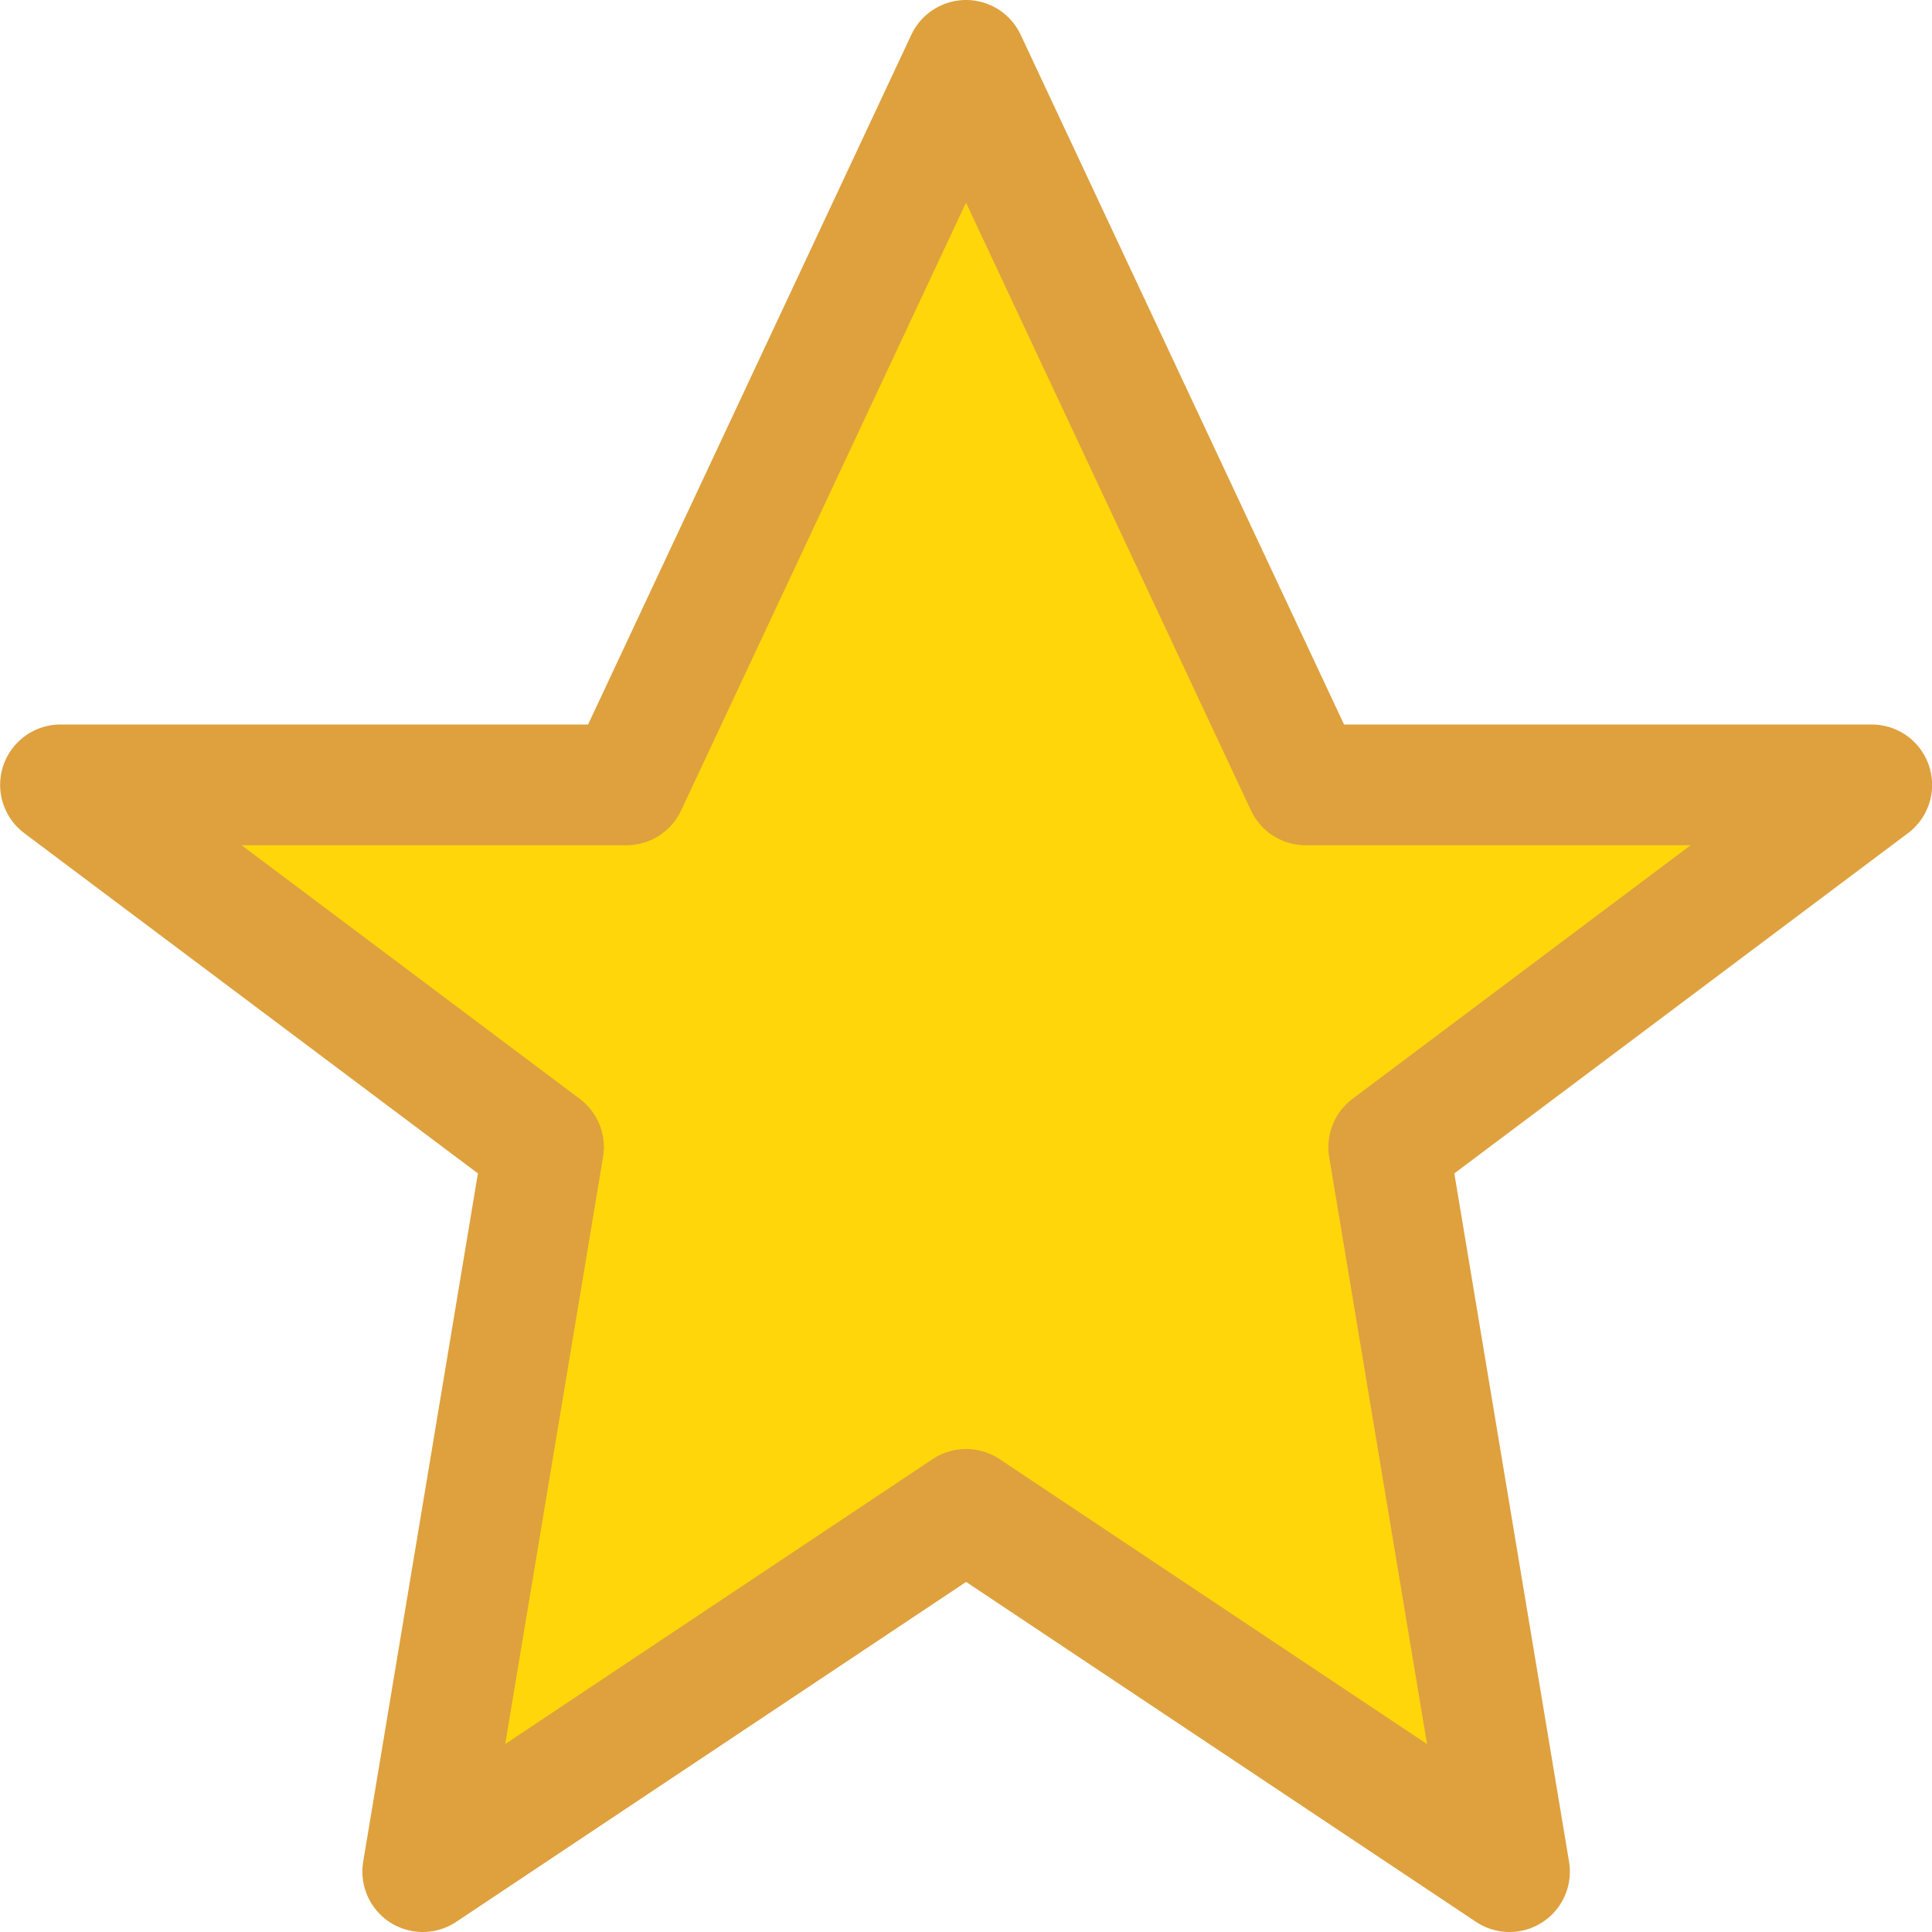
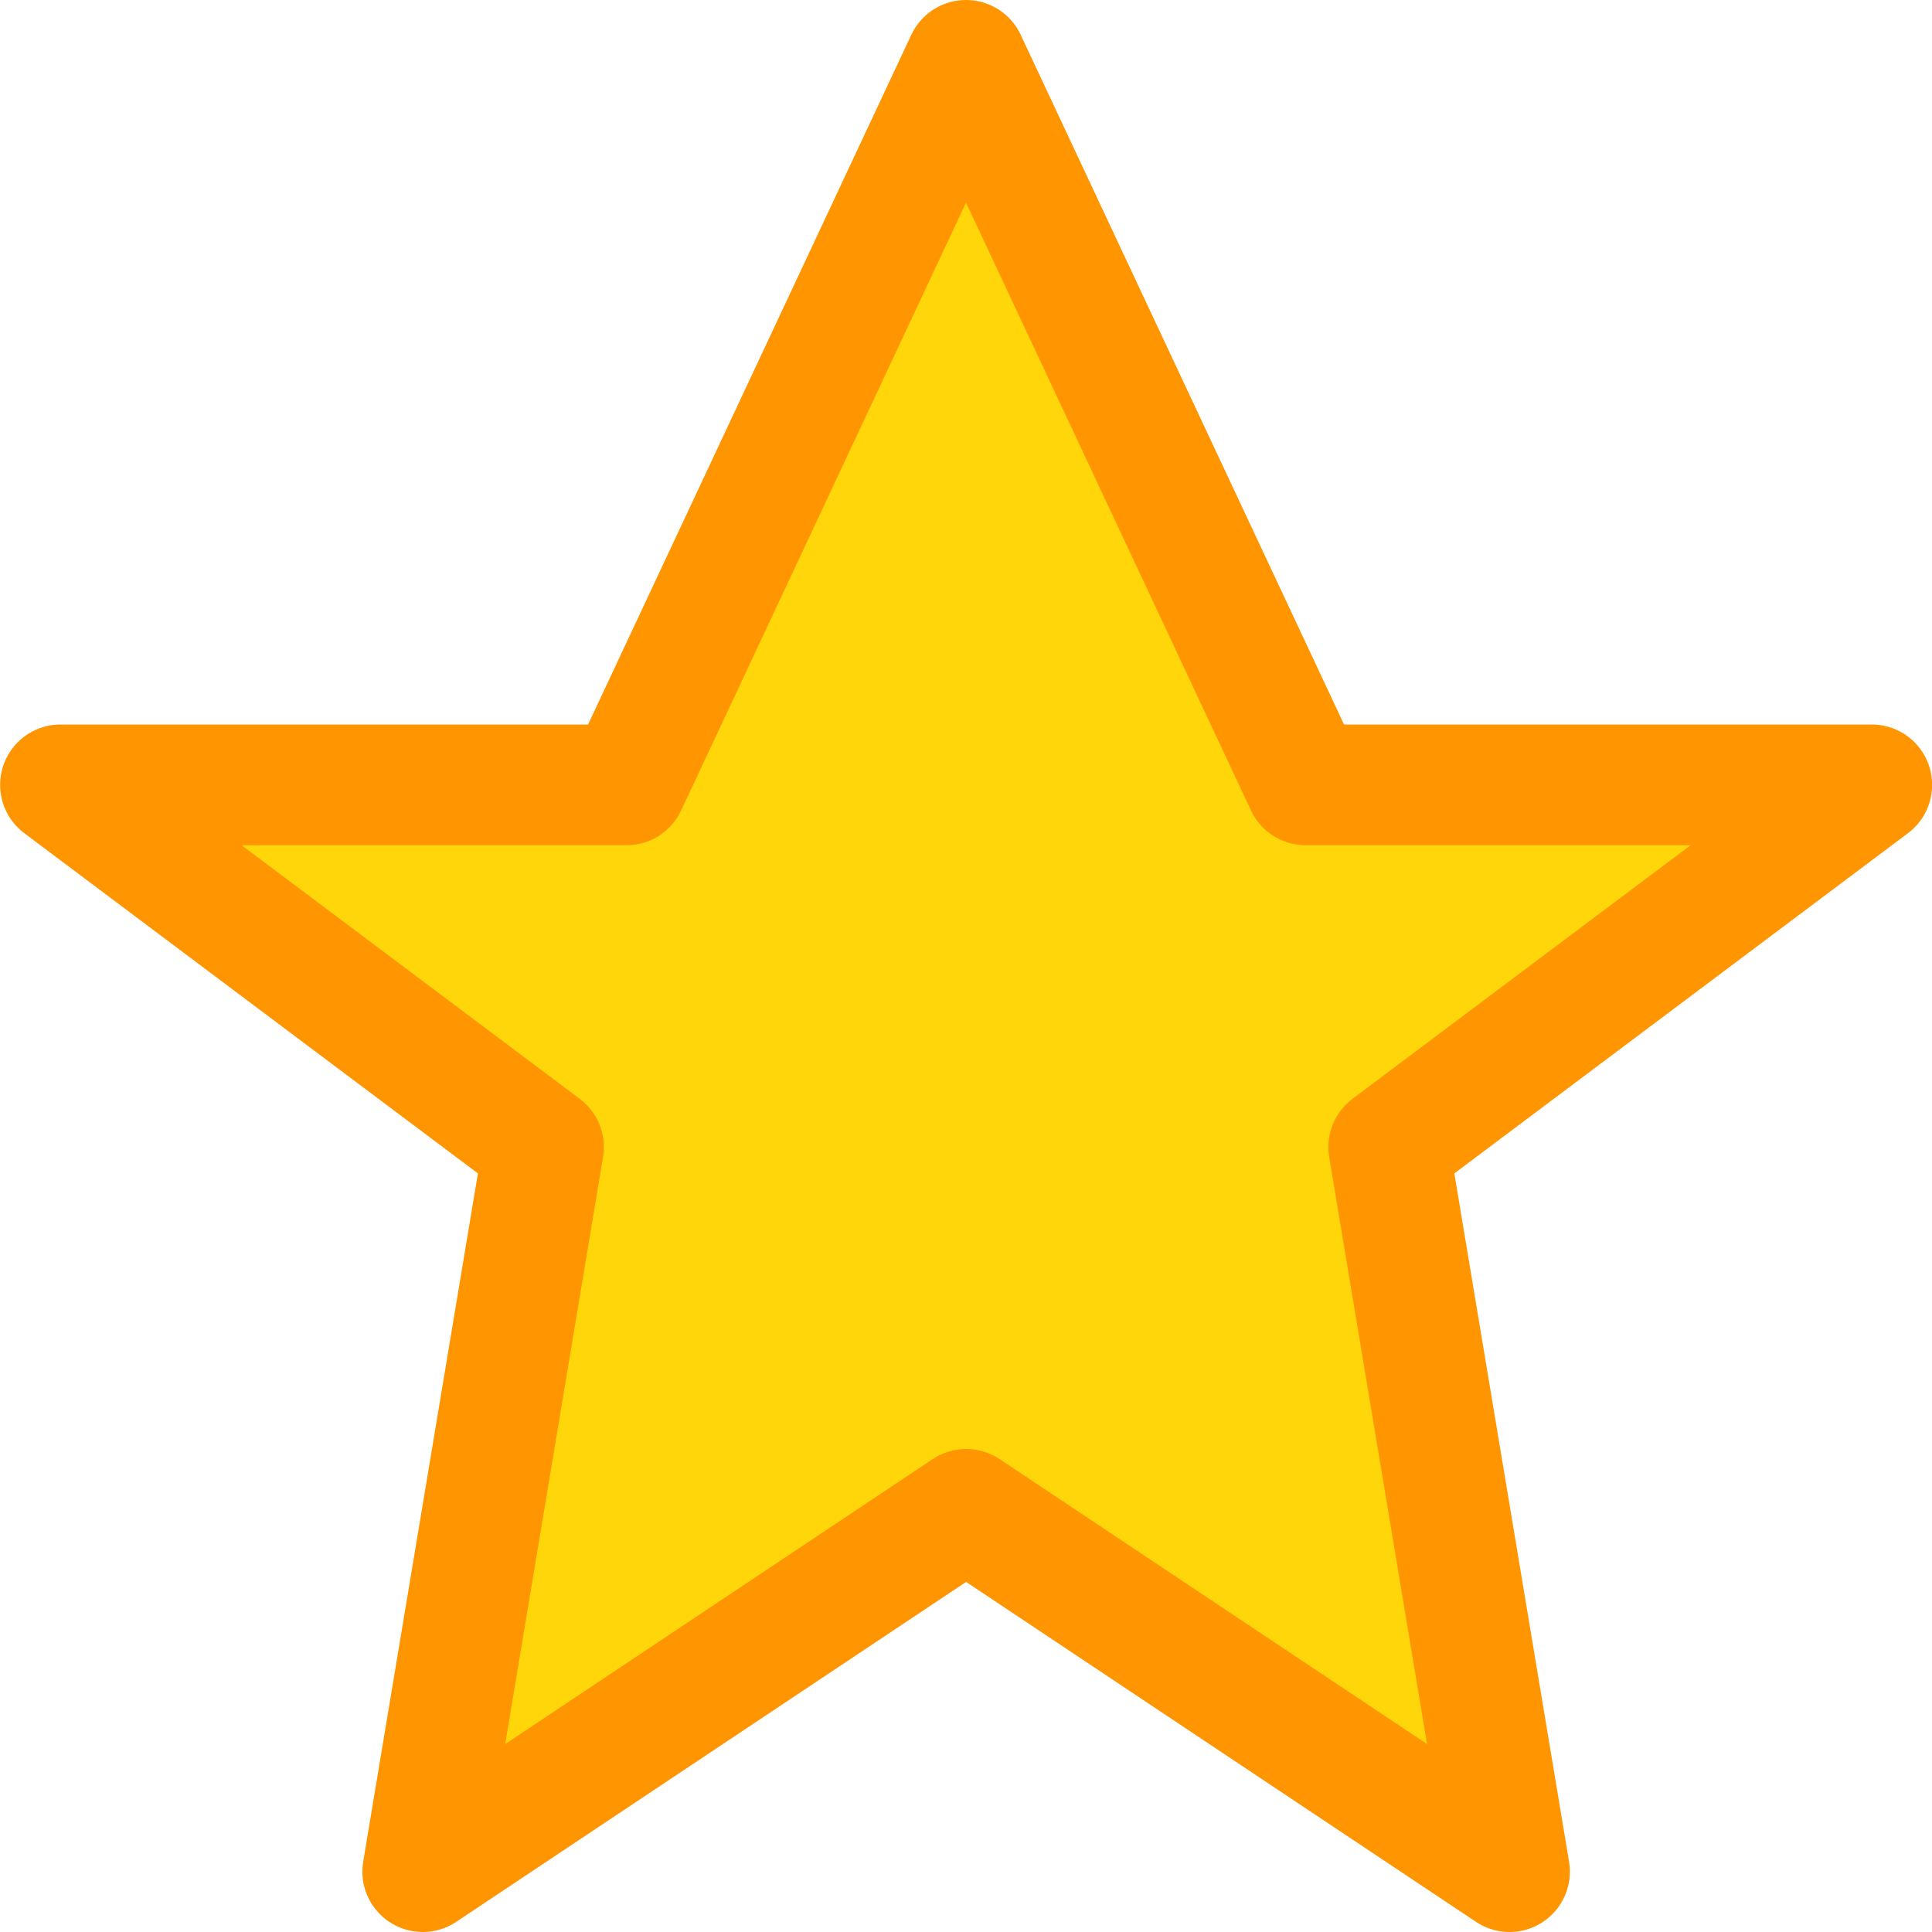
- <svg xmlns="http://www.w3.org/2000/svg" viewBox="0 0 16 16">/&gt;<path d="m8.0.5-2.812 6h-4.687l4 3-1 6 4.5-3 4.5 3-1-6 4-3h-4.688z" fill="#ffd60a" stroke="#dea13e" stroke-linejoin="round" />
+ <svg xmlns="http://www.w3.org/2000/svg" viewBox="0 0 16 16">/&gt;<path d="m8.0.5-2.812 6h-4.687l4 3-1 6 4.5-3 4.5 3-1-6 4-3h-4.688z" fill="#ffd60a" stroke="#ff9500" stroke-linejoin="round" />
</svg>
